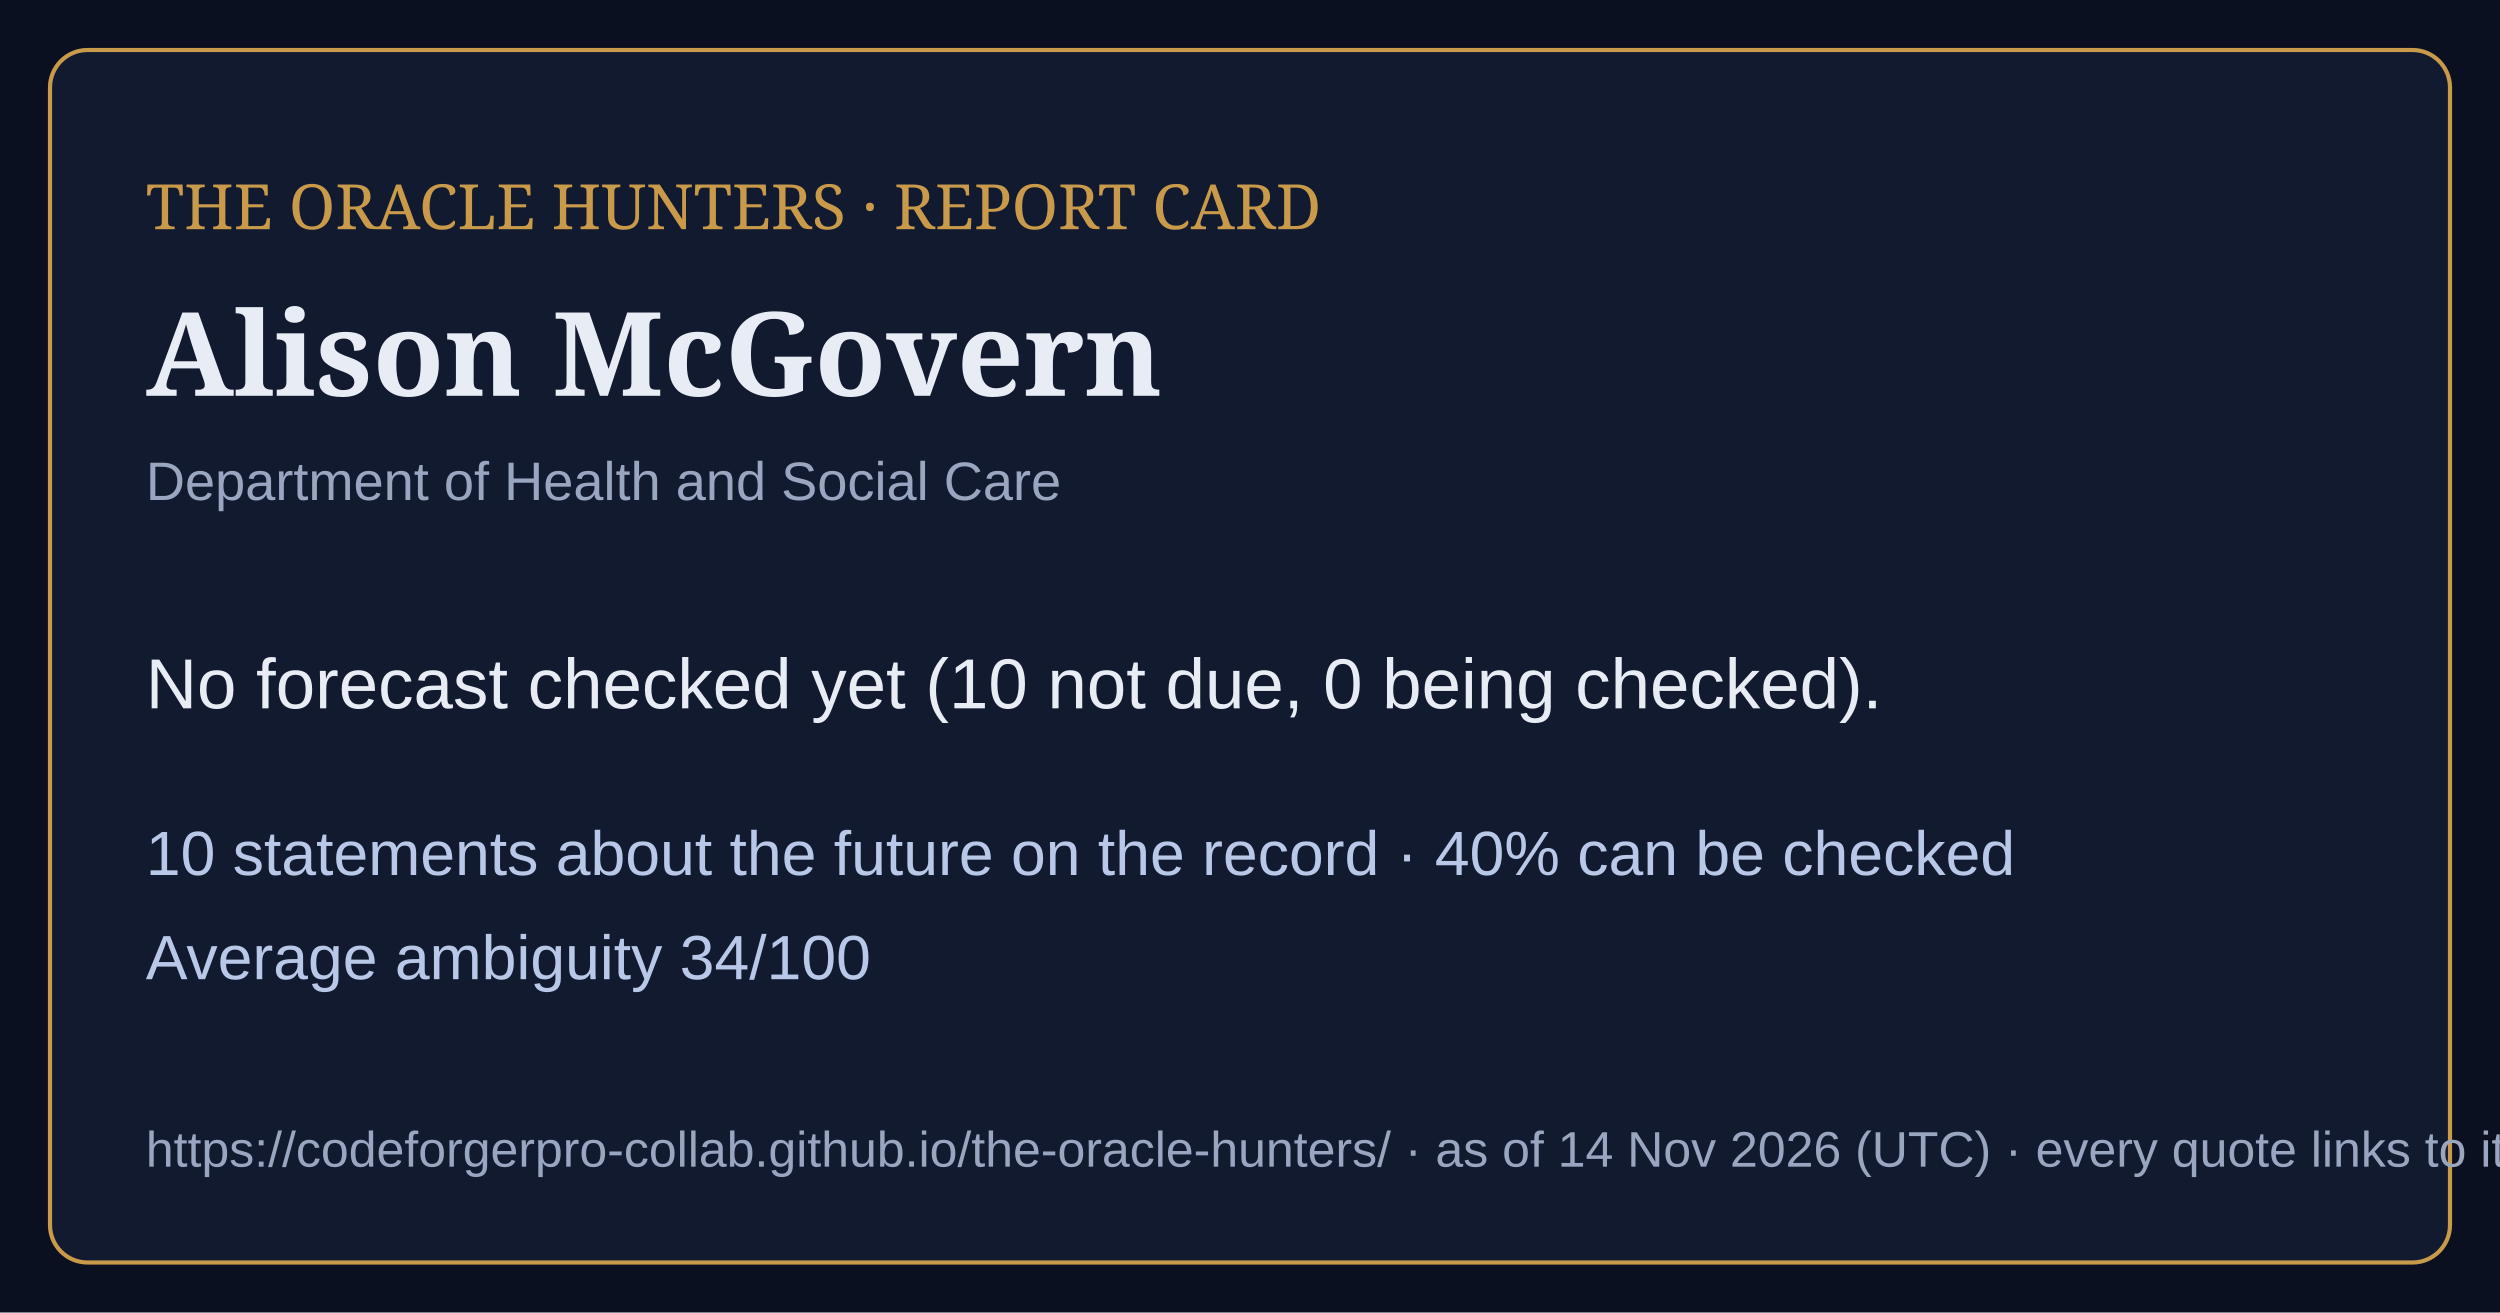
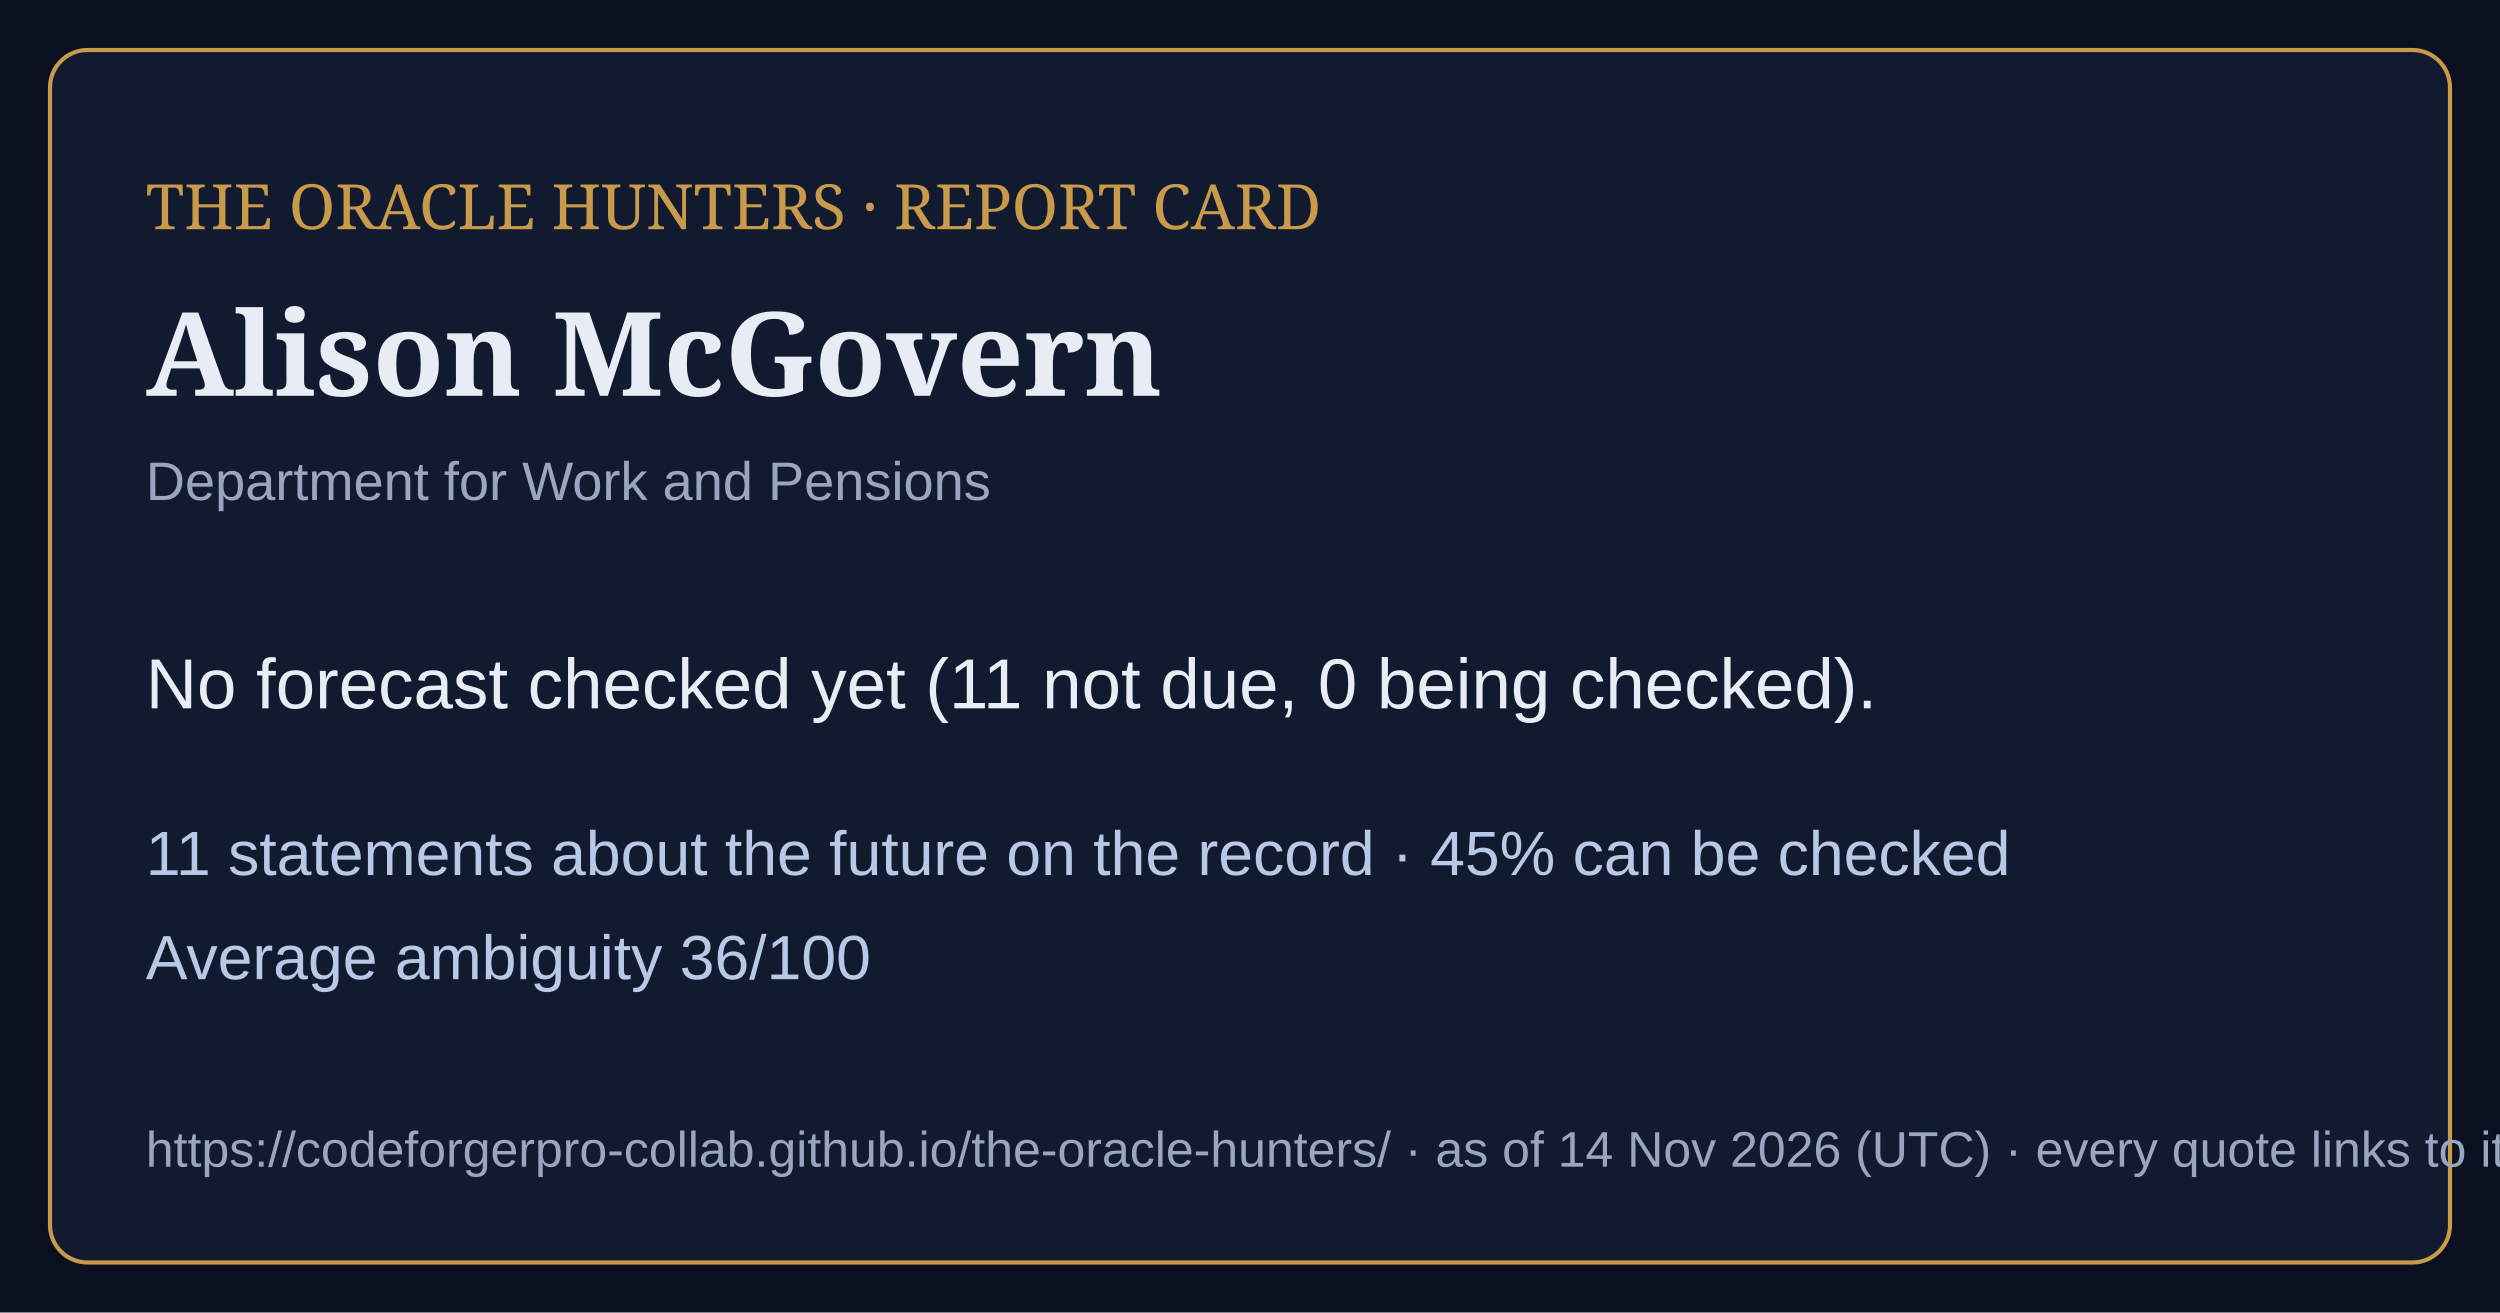
<svg xmlns="http://www.w3.org/2000/svg" viewBox="0 0 1200 630" width="1200" height="630">
  <rect width="1200" height="630" fill="#0b1020" />
  <rect x="24" y="24" width="1152" height="582" rx="18" fill="#121a30" stroke="#c99a4a" stroke-width="2" />
  <text x="70" y="110" font-family="Georgia,serif" font-size="30" fill="#c99a4a">THE ORACLE HUNTERS · REPORT CARD</text>
  <text x="70" y="190" font-family="Georgia,serif" font-size="56" font-weight="bold" fill="#e8ecf4">Alison McGovern</text>
-   <text x="70" y="240" font-family="Arial,sans-serif" font-size="26" fill="#9aa6bf">Department of Health and Social Care</text>
-   <text x="70" y="340" font-family="Arial,sans-serif" font-size="34" fill="#e8ecf4">No forecast checked yet (10 not due, 0 being checked).</text>
-   <text x="70" y="420" font-family="Arial,sans-serif" font-size="30" fill="#b9c8e6">10 statements about the future on the record · 40% can be checked</text>
-   <text x="70" y="470" font-family="Arial,sans-serif" font-size="30" fill="#b9c8e6">Average ambiguity 34/100</text>
+   <text x="70" y="240" font-family="Arial,sans-serif" font-size="26" fill="#9aa6bf">Department for Work and Pensions</text>
+   <text x="70" y="340" font-family="Arial,sans-serif" font-size="34" fill="#e8ecf4">No forecast checked yet (11 not due, 0 being checked).</text>
+   <text x="70" y="420" font-family="Arial,sans-serif" font-size="30" fill="#b9c8e6">11 statements about the future on the record · 45% can be checked</text>
+   <text x="70" y="470" font-family="Arial,sans-serif" font-size="30" fill="#b9c8e6">Average ambiguity 36/100</text>
  <text x="70" y="560" font-family="Arial,sans-serif" font-size="24" fill="#9aa6bf">https://codeforgerpro-collab.github.io/the-oracle-hunters/ · as of 14 Nov 2026 (UTC) · every quote links to its official source</text>
</svg>
